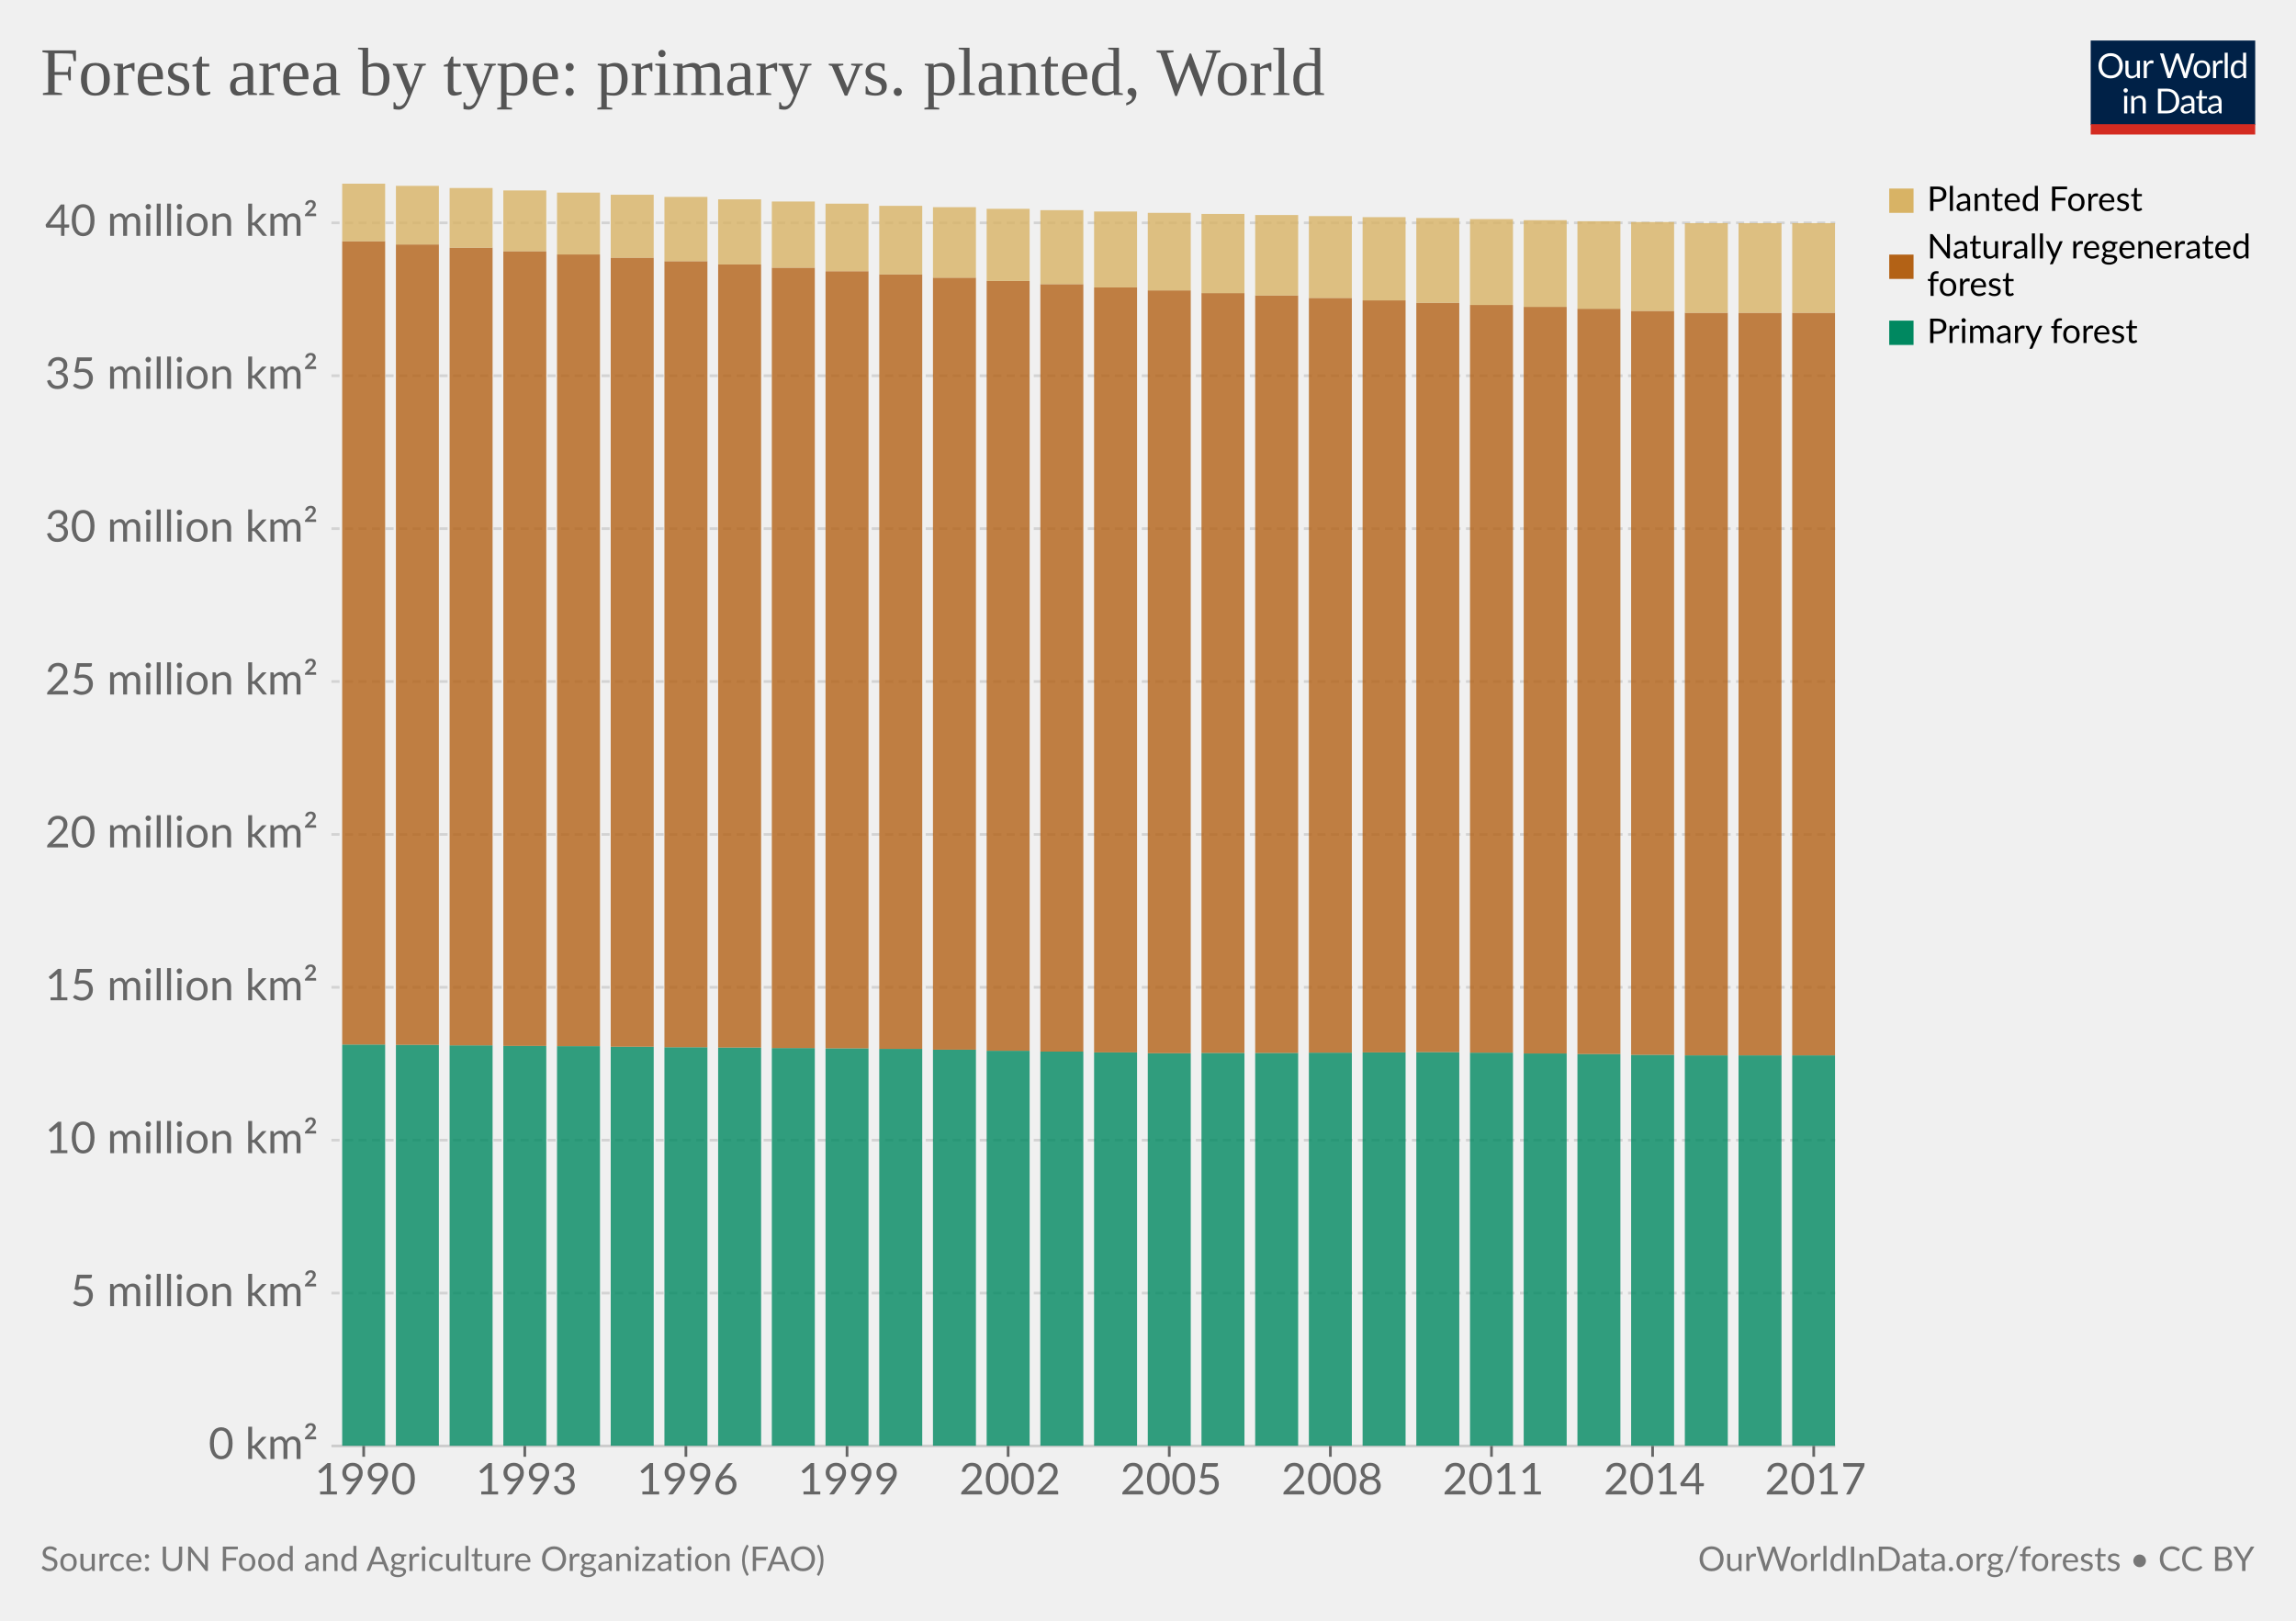
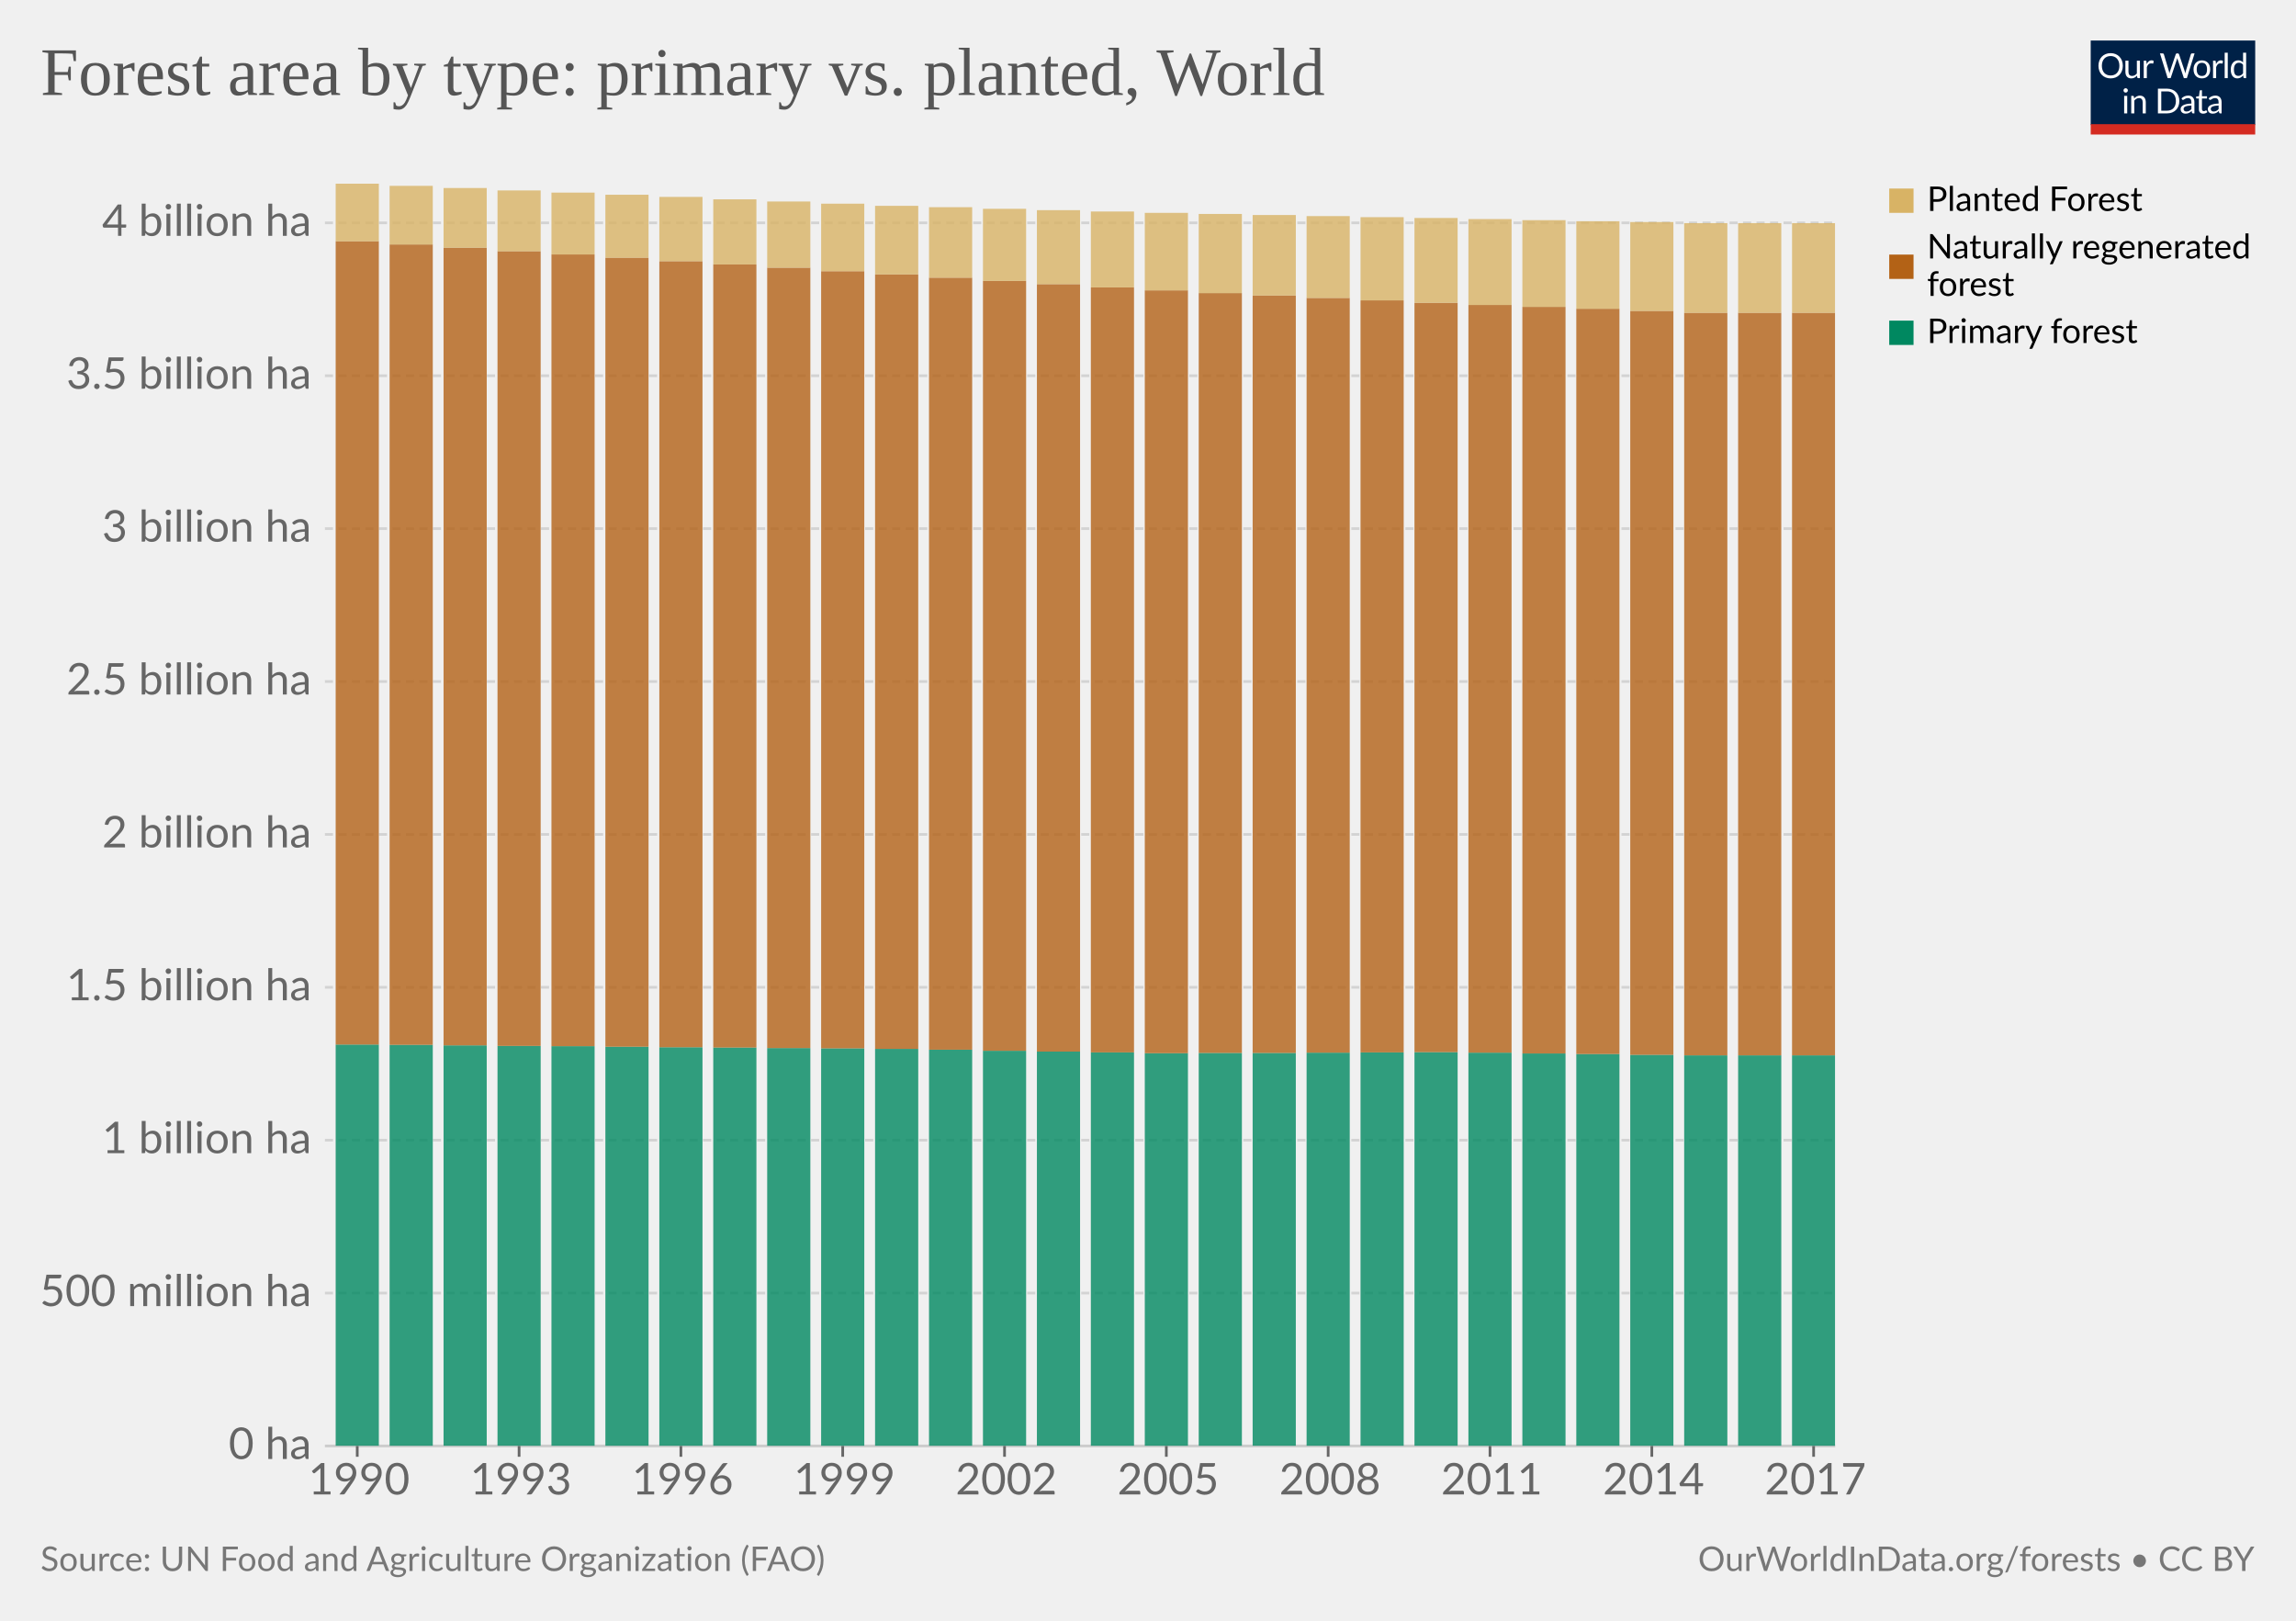
<svg xmlns="http://www.w3.org/2000/svg" version="1.1" style="background-color:#fff;-webkit-font-smoothing:antialiased" width="850" height="600" viewBox="0 0 850 600" font-family="Lato,'Helvetica Neue',Helvetica,Arial,sans-serif" font-size="18" text-rendering="optimizeLegibility">
  <g class="HeaderView">
    <g transform="matrix(.29 0 0 .29 774 15)">
      <svg width="210" height="120" viewBox="0 0 210 120" fill="none">
        <g clip-path="url(#clip0)">
          <path d="M0 0h210v107.89H0V0z" fill="#002147" />
          <path d="M40.98 32.25c0 2.36-.38 4.53-1.12 6.51a14.26 14.26 0 01-8.1 8.4c-1.9.78-4.02 1.17-6.34 1.17a16.6 16.6 0 01-6.33-1.17 14.31 14.31 0 01-8.08-8.4 18.29 18.29 0 01-1.12-6.51c0-2.36.38-4.53 1.12-6.5a14.32 14.32 0 018.07-8.44c1.92-.8 4.03-1.19 6.34-1.19 2.32 0 4.43.4 6.34 1.19 1.92.8 3.56 1.9 4.93 3.34a14.87 14.87 0 013.17 5.1 18.1 18.1 0 011.12 6.5zm-4.38 0c0-1.94-.26-3.68-.8-5.22a10.91 10.91 0 00-2.24-3.89 9.68 9.68 0 00-3.52-2.46 11.95 11.95 0 00-4.62-.86c-1.68 0-3.21.28-4.6.86a9.88 9.88 0 00-3.54 2.46 10.91 10.91 0 00-2.24 3.9c-.53 1.53-.8 3.27-.8 5.2 0 1.94.27 3.68.8 5.22a11.17 11.17 0 002.24 3.9 10.01 10.01 0 003.55 2.44c1.38.56 2.9.83 4.6.83 1.7 0 3.24-.27 4.61-.83a9.8 9.8 0 003.52-2.44 11.17 11.17 0 002.25-3.9c.53-1.54.8-3.28.8-5.21zm26.22-6.54V48H60.5c-.56 0-.9-.27-1.05-.81l-.31-2.4a12.45 12.45 0 01-3.26 2.6c-1.2.64-2.58.96-4.13.96-1.22 0-2.3-.2-3.24-.6a6.52 6.52 0 01-2.33-1.7 7.37 7.37 0 01-1.43-2.67c-.3-1.04-.46-2.2-.46-3.45V25.7h3.91v14.22c0 1.68.38 2.99 1.15 3.91.77.93 1.96 1.39 3.54 1.39 1.16 0 2.24-.27 3.23-.82a10.42 10.42 0 002.8-2.28V25.7h3.91zm8.61 4.47a9.94 9.94 0 012.6-3.56 5.64 5.64 0 013.76-1.3c.47 0 .92.05 1.34.15.44.1.83.27 1.17.49l-.3 2.92c-.09.37-.3.55-.66.55-.2 0-.5-.04-.9-.13a6.21 6.21 0 00-3.24.18c-.54.2-1.03.5-1.47.92-.42.4-.81.9-1.17 1.5-.33.58-.64 1.26-.92 2.02V48H67.7V25.71h2.25c.42 0 .72.08.88.25.16.16.27.44.33.83l.26 3.39zm61.16-13.7L122.75 48h-3.82l-7.99-24.05a21.95 21.95 0 01-.42-1.58 38.36 38.36 0 01-.44 1.58L102.05 48h-3.83L88.4 16.47h3.54c.38 0 .7.1.95.29.26.2.43.43.5.73l6.52 21.9c.1.4.2.83.28 1.28.1.46.2.94.29 1.46l.3-1.46c.12-.47.25-.9.38-1.27l7.41-21.91c.1-.25.26-.48.51-.69.27-.22.58-.33.95-.33h1.23c.38 0 .69.1.92.29.24.2.41.43.53.73l7.4 21.9a28.4 28.4 0 01.68 2.62 29.52 29.52 0 01.52-2.61l6.54-21.91c.07-.27.23-.5.48-.7.27-.21.58-.32.95-.32h3.32zm9.35 8.88c1.63 0 3.1.27 4.4.82a9.43 9.43 0 015.46 5.94c.5 1.4.74 2.98.74 4.73 0 1.76-.25 3.34-.74 4.75a9.43 9.43 0 01-5.46 5.92c-1.3.52-2.77.79-4.4.79-1.64 0-3.12-.27-4.44-.8a9.42 9.42 0 01-3.35-2.3c-.92-1-1.63-2.2-2.13-3.61-.49-1.41-.73-3-.73-4.75s.24-3.33.73-4.73c.5-1.43 1.2-2.64 2.13-3.63a9.4 9.4 0 013.35-2.31c1.32-.55 2.8-.82 4.44-.82zm0 19.89c2.2 0 3.84-.73 4.93-2.2 1.08-1.48 1.63-3.54 1.63-6.18 0-2.66-.55-4.72-1.63-6.2-1.09-1.49-2.73-2.23-4.93-2.23-1.12 0-2.09.2-2.93.57a5.7 5.7 0 00-2.06 1.65 7.5 7.5 0 00-1.24 2.67c-.26 1.04-.4 2.22-.4 3.54 0 2.64.55 4.7 1.64 6.18 1.1 1.47 2.76 2.2 4.99 2.2zm17.97-15.07a9.94 9.94 0 012.6-3.56 5.64 5.64 0 013.76-1.3c.47 0 .91.05 1.34.15.44.1.83.27 1.16.49l-.28 2.92c-.09.37-.31.55-.66.55-.2 0-.5-.04-.9-.13a6.2 6.2 0 00-3.24.18c-.54.2-1.03.5-1.47.92-.43.4-.82.9-1.17 1.5a13.1 13.1 0 00-.92 2.02V48h-3.94V25.71h2.24c.43 0 .72.08.88.25.17.16.28.44.33.83l.27 3.39zm15.04-14.59V48h-3.92V15.6h3.92zm19.55 15.43a6.22 6.22 0 00-2.38-2.05 6.7 6.7 0 00-2.86-.6c-2.07 0-3.66.75-4.77 2.23-1.12 1.48-1.68 3.6-1.68 6.33 0 1.46.13 2.7.38 3.74a7.29 7.29 0 001.1 2.56 4.35 4.35 0 001.78 1.45c.7.3 1.5.46 2.4.46 1.29 0 2.41-.3 3.36-.88a9.6 9.6 0 002.67-2.49V31.02zm3.91-15.43V48h-2.33c-.56 0-.9-.27-1.06-.81l-.35-2.71a12.13 12.13 0 01-3.25 2.77 8.28 8.28 0 01-4.23 1.06 7.31 7.31 0 01-6.14-2.9c-.73-.96-1.3-2.15-1.69-3.57a18.35 18.35 0 01.07-9.48 11.29 11.29 0 011.89-3.7 8.7 8.7 0 017.06-3.34 7.96 7.96 0 016.12 2.62V15.59h3.91zM46.61 70.71V93H42.7V70.71h3.91zm.84-7c0 .39-.08.75-.24 1.09a2.81 2.81 0 01-1.52 1.47 2.67 2.67 0 01-2.16 0 2.9 2.9 0 01-1.45-1.47 2.67 2.67 0 010-2.16c.15-.35.35-.65.6-.9.25-.27.53-.47.85-.62a2.67 2.67 0 012.16 0c.35.15.65.35.9.62.27.25.47.55.62.9.16.34.24.7.24 1.08zm7.97 10.24c.49-.54 1-1.04 1.54-1.48a9.85 9.85 0 013.66-1.84 8.96 8.96 0 015.43.35c.94.4 1.72.97 2.33 1.71a7.36 7.36 0 011.43 2.67c.32 1.04.49 2.19.49 3.45V93h-3.94V78.81c0-1.69-.4-3-1.17-3.92-.76-.93-1.93-1.4-3.5-1.4a6.6 6.6 0 00-3.25.83c-1 .56-1.92 1.31-2.77 2.27V93h-3.94V70.71h2.35c.56 0 .9.28 1.04.82l.3 2.42zm57.7 3.3c0 2.36-.37 4.5-1.11 6.44a14.3 14.3 0 01-3.17 4.98 14.1 14.1 0 01-4.93 3.2c-1.9.76-4.02 1.13-6.33 1.13H85.8V61.47h11.77c2.31 0 4.42.39 6.33 1.15a13.8 13.8 0 018.1 8.18 17.75 17.75 0 011.12 6.45zm-4.37 0c0-1.94-.26-3.67-.8-5.2a10.94 10.94 0 00-2.23-3.87 9.57 9.57 0 00-3.53-2.42 12.23 12.23 0 00-4.61-.83h-7.5v24.62h7.5c1.7 0 3.24-.28 4.61-.84a9.7 9.7 0 003.53-2.4 10.94 10.94 0 002.24-3.87c.53-1.53.8-3.26.8-5.2zm19.8 5.72c-1.8.06-3.34.2-4.62.44-1.26.22-2.3.51-3.1.88-.8.36-1.37.8-1.74 1.3-.35.5-.53 1.05-.53 1.67 0 .58.1 1.1.3 1.52a3 3 0 00.76 1.05c.34.27.73.46 1.17.6.45.11.94.17 1.45.17a7.28 7.28 0 003.5-.81 11.95 11.95 0 002.82-2.2v-4.62zm-12.65-9.11a12.73 12.73 0 013.98-2.66c1.43-.59 3-.88 4.73-.88 1.25 0 2.36.2 3.33.61a6.81 6.81 0 013.94 4.38c.33 1.04.5 2.19.5 3.43V93h-1.74a1.8 1.8 0 01-.88-.18c-.2-.13-.36-.38-.48-.74l-.44-2.12c-.59.55-1.16 1.03-1.72 1.46a9.48 9.48 0 01-3.74 1.7c-.69.15-1.46.23-2.3.23-.87 0-1.69-.12-2.45-.35a5.34 5.34 0 01-3.34-2.93 6.64 6.64 0 01-.49-2.64c0-.88.25-1.72.73-2.53a6.33 6.33 0 012.35-2.17c1.09-.63 2.5-1.15 4.25-1.54 1.75-.41 3.89-.65 6.42-.7v-1.75c0-1.73-.37-3.03-1.12-3.91-.75-.9-1.84-1.34-3.28-1.34-.97 0-1.78.12-2.44.37-.64.23-1.2.5-1.7.81l-1.23.82c-.33.23-.67.35-1 .35-.27 0-.5-.07-.69-.2a2.1 2.1 0 01-.48-.53l-.7-1.25zm27.67 19.5c-1.76 0-3.12-.5-4.07-1.48-.94-.98-1.41-2.4-1.41-4.25V74h-2.68a.9.9 0 01-.6-.2c-.16-.14-.24-.36-.24-.66v-1.56l3.65-.46.9-6.89a.9.9 0 01.29-.52.88.88 0 01.62-.22H142v7.67h6.44V74H142v13.38c0 .94.22 1.63.68 2.09.45.45 1.04.68 1.76.68a3.21 3.21 0 001.85-.53l.55-.35c.16-.12.3-.18.41-.18.2 0 .4.13.55.38l1.15 1.87a7.45 7.45 0 01-2.44 1.5c-.96.35-1.94.52-2.95.52zm19.68-10.4c-1.8.07-3.34.21-4.62.45-1.26.22-2.3.51-3.1.88-.8.36-1.37.8-1.74 1.3-.35.5-.53 1.05-.53 1.67 0 .58.1 1.1.3 1.52.18.42.44.77.76 1.05.34.27.73.46 1.17.6.45.11.94.17 1.45.17a7.3 7.3 0 003.5-.81 12.04 12.04 0 002.82-2.2v-4.62zm-12.65-9.1a12.72 12.72 0 013.99-2.66c1.42-.59 3-.88 4.72-.88 1.25 0 2.36.2 3.33.61a6.81 6.81 0 013.94 4.38c.33 1.04.5 2.19.5 3.43V93h-1.74a1.8 1.8 0 01-.88-.18c-.2-.13-.36-.38-.48-.74l-.44-2.12c-.59.55-1.16 1.03-1.72 1.46a9.48 9.48 0 01-3.74 1.7c-.69.15-1.46.23-2.3.23-.87 0-1.69-.12-2.45-.35a5.33 5.33 0 01-3.34-2.93 6.62 6.62 0 01-.49-2.64c0-.88.25-1.72.73-2.53a6.33 6.33 0 012.35-2.17c1.09-.63 2.5-1.15 4.25-1.54a31.2 31.2 0 016.42-.7v-1.75c0-1.73-.37-3.03-1.12-3.91-.75-.9-1.84-1.34-3.28-1.34-.97 0-1.78.12-2.44.37-.64.23-1.2.5-1.7.81-.46.3-.87.57-1.22.82-.34.23-.68.35-1.02.35-.26 0-.49-.07-.68-.2a1.88 1.88 0 01-.48-.53l-.7-1.25z" fill="#fff" />
          <path fill="#D42B21" d="M0 106.79h210V120H0z" />
        </g>
        <defs>
          <clipPath id="clip0">
            <path fill="#fff" d="M0 0h210v120H0z" />
          </clipPath>
        </defs>
      </svg>
    </g>
    <a href="https://ourworldindata.org/grapher/forest-area-primary-planted?tab=chart&amp;stackMode=absolute&amp;region=World" target="_blank" rel="noopener" font-family="&quot;Playfair Display&quot;,Georgia,&quot;Times New Roman&quot;,serif">
      <text font-size="25.2" x="15" y="35.2" fill="#555">
        <tspan x="15" y="35.16">Forest area by type: primary vs. planted, World</tspan>
      </text>
    </a>
  </g>
  <g class="StackedBarChart">
    <defs>
      <clipPath id="a">
-         <path d="M122.71 68h556.7v467.3h-556.7z" />
+         <path d="M120.28 68h559.13v467.3H120.28z" />
      </clipPath>
    </defs>
    <g class="VerticalAxis" fill="#666" dominant-baseline="middle" text-anchor="end" font-size="16.2">
-       <text x="117.71" y="535.3">0 km²</text>
-       <text x="117.71" y="478.7">5 million km²</text>
-       <text x="117.71" y="422.1">10 million km²</text>
-       <text x="117.71" y="365.5">15 million km²</text>
-       <text x="117.71" y="308.9">20 million km²</text>
-       <text x="117.71" y="252.3">25 million km²</text>
-       <text x="117.71" y="195.7">30 million km²</text>
-       <text x="117.71" y="139.1">35 million km²</text>
-       <text x="117.71" y="82.5">40 million km²</text>
+       <text x="115.28" y="535.3">0 ha</text>
+       <text x="115.28" y="478.7">500 million ha</text>
+       <text x="115.28" y="422.1">1 billion ha</text>
+       <text x="115.28" y="365.5">1.5 billion ha</text>
+       <text x="115.28" y="308.9">2 billion ha</text>
+       <text x="115.28" y="252.3">2.5 billion ha</text>
+       <text x="115.28" y="195.7">3 billion ha</text>
+       <text x="115.28" y="139.1">3.5 billion ha</text>
+       <text x="115.28" y="82.5">4 billion ha</text>
    </g>
    <g class="AxisGridLines horizontalLines">
-       <path stroke="#ccc" d="M122.71 535.3h556.7" />
-       <path stroke="#d3d3d3" stroke-dasharray="3,2" d="M122.71 478.7h556.7M122.71 422.1h556.7M122.71 365.5h556.7M122.71 308.9h556.7M122.71 252.3h556.7M122.71 195.7h556.7M122.71 139.1h556.7M122.71 82.5h556.7" />
+       <path stroke="#ccc" d="M120.28 535.3h559.13" />
+       <path stroke="#d3d3d3" stroke-dasharray="3,2" d="M120.28 478.7h559.13M120.28 422.1h559.13M120.28 365.5h559.13M120.28 308.9h559.13M120.28 252.3h559.13M120.28 195.7h559.13M120.28 139.1h559.13M120.28 82.5h559.13" />
    </g>
-     <path stroke="#666" d="M134.64 535.3v4M194.28 535.3v4M253.93 535.3v4M313.58 535.3v4M373.22 535.3v4M432.87 535.3v4M492.52 535.3v4M552.16 535.3v4M611.81 535.3v4M671.46 535.3v4" />
+     <path stroke="#666" d="M132.26 535.3v4M192.17 535.3v4M252.07 535.3v4M311.98 535.3v4M371.89 535.3v4M431.79 535.3v4M491.7 535.3v4M551.61 535.3v4M611.52 535.3v4M671.42 535.3v4" />
    <g fill="#666" font-size="16.2">
-       <text x="116.49" y="553.26">1990</text>
-       <text x="176.14" y="553.26">1993</text>
-       <text x="235.79" y="553.26">1996</text>
-       <text x="295.43" y="553.26">1999</text>
-       <text x="355.08" y="553.26">2002</text>
-       <text x="414.73" y="553.26">2005</text>
-       <text x="474.37" y="553.26">2008</text>
-       <text x="534.02" y="553.26">2011</text>
-       <text x="593.67" y="553.26">2014</text>
-       <text x="653.31" y="553.26">2017</text>
+       <text x="114.12" y="553.26">1990</text>
+       <text x="174.02" y="553.26">1993</text>
+       <text x="233.93" y="553.26">1996</text>
+       <text x="293.84" y="553.26">1999</text>
+       <text x="353.74" y="553.26">2002</text>
+       <text x="413.65" y="553.26">2005</text>
+       <text x="473.56" y="553.26">2008</text>
+       <text x="533.46" y="553.26">2011</text>
+       <text x="593.37" y="553.26">2014</text>
+       <text x="653.28" y="553.26">2017</text>
    </g>
    <g clip-path="url(#a)">
      <g class="World_0-segments" fill="#008860">
-         <path opacity=".8" d="M126.68 386.7h15.91v148.6h-15.91zM146.57 386.8h15.91v148.5h-15.91zM166.45 387h15.91v148.3h-15.91zM186.33 387.2h15.91v148.1h-15.91zM206.21 387.3h15.91v148h-15.91zM226.1 387.5h15.91v147.8H226.1zM245.98 387.7h15.91v147.6h-15.91zM265.86 387.8h15.91v147.5h-15.91zM285.74 388h15.91v147.3h-15.91zM305.62 388.1h15.91v147.2h-15.91zM325.51 388.3h15.91v147h-15.91zM345.39 388.6h15.91v146.7h-15.91zM365.27 389h15.91v146.3h-15.91zM385.15 389.3h15.91v146h-15.91zM405.04 389.6h15.91v145.7h-15.91zM424.92 389.9h15.91v145.4h-15.91zM444.8 389.8h15.91v145.5H444.8zM464.68 389.8h15.91v145.5h-15.91zM484.56 389.7h15.91v145.6h-15.91zM504.45 389.6h15.91v145.7h-15.91zM524.33 389.5h15.91v145.8h-15.91zM544.21 389.7h15.91v145.6h-15.91zM564.09 390H580v145.3h-15.91zM583.98 390.2h15.91v145.1h-15.91zM603.86 390.5h15.91v144.8h-15.91zM623.74 390.7h15.91v144.6h-15.91zM643.62 390.7h15.91v144.6h-15.91zM663.5 390.7h15.91v144.6H663.5z" />
+         <path opacity=".8" d="M124.27 386.7h15.98v148.6h-15.98zM144.24 386.8h15.98v148.5h-15.98zM164.21 387h15.98v148.3h-15.98zM184.18 387.2h15.98v148.1h-15.98zM204.15 387.3h15.98v148h-15.98zM224.12 387.5h15.98v147.8h-15.98zM244.09 387.7h15.98v147.6h-15.98zM264.05 387.8h15.98v147.5h-15.98zM284.02 388H300v147.3h-15.98zM303.99 388.1h15.98v147.2h-15.98zM323.96 388.3h15.98v147h-15.98zM343.93 388.6h15.98v146.7h-15.98zM363.9 389h15.98v146.3H363.9zM383.87 389.3h15.98v146h-15.98zM403.84 389.6h15.98v145.7h-15.98zM423.81 389.9h15.98v145.4h-15.98zM443.78 389.8h15.98v145.5h-15.98zM463.74 389.8h15.98v145.5h-15.98zM483.71 389.7h15.98v145.6h-15.98zM503.68 389.6h15.98v145.7h-15.98zM523.65 389.5h15.98v145.8h-15.98zM543.62 389.7h15.98v145.6h-15.98zM563.59 390h15.98v145.3h-15.98zM583.56 390.2h15.98v145.1h-15.98zM603.53 390.5h15.98v144.8h-15.98zM623.5 390.7h15.98v144.6H623.5zM643.47 390.7h15.98v144.6h-15.98zM663.43 390.7h15.98v144.6h-15.98z" />
      </g>
      <g class="World_2-segments" fill="#b36216">
-         <path opacity=".8" d="M126.68 89.3h15.91v297.4h-15.91zM146.57 90.5h15.91v296.3h-15.91zM166.45 91.7h15.91V387h-15.91zM186.33 93h15.91v294.2h-15.91zM206.21 94.2h15.91v293.1h-15.91zM226.1 95.4h15.91v292.1H226.1zM245.98 96.7h15.91v291h-15.91zM265.86 97.9h15.91v289.9h-15.91zM285.74 99.1h15.91V388h-15.91zM305.62 100.4h15.91v287.7h-15.91zM325.51 101.6h15.91v286.7h-15.91zM345.39 102.8h15.91v285.8h-15.91zM365.27 104h15.91v285h-15.91zM385.15 105.2h15.91v284.1h-15.91zM405.04 106.4h15.91v283.2h-15.91zM424.92 107.5h15.91v282.4h-15.91zM444.8 108.5h15.91v281.3H444.8zM464.68 109.4h15.91v280.4h-15.91zM484.56 110.3h15.91v279.4h-15.91zM504.45 111.2h15.91v278.4h-15.91zM524.33 112.1h15.91v277.4h-15.91zM544.21 112.9h15.91v276.8h-15.91zM564.09 113.6H580V390h-15.91zM583.98 114.3h15.91v275.9h-15.91zM603.86 115.1h15.91v275.4h-15.91zM623.74 115.8h15.91v274.9h-15.91zM643.62 115.8h15.91v274.9h-15.91zM663.5 115.8h15.91v274.9H663.5z" />
+         <path opacity=".8" d="M124.27 89.3h15.98v297.4h-15.98zM144.24 90.5h15.98v296.3h-15.98zM164.21 91.7h15.98V387h-15.98zM184.18 93h15.98v294.2h-15.98zM204.15 94.2h15.98v293.1h-15.98zM224.12 95.4h15.98v292.1h-15.98zM244.09 96.7h15.98v291h-15.98zM264.05 97.9h15.98v289.9h-15.98zM284.02 99.1H300V388h-15.98zM303.99 100.4h15.98v287.7h-15.98zM323.96 101.6h15.98v286.7h-15.98zM343.93 102.8h15.98v285.8h-15.98zM363.9 104h15.98v285H363.9zM383.87 105.2h15.98v284.1h-15.98zM403.84 106.4h15.98v283.2h-15.98zM423.81 107.5h15.98v282.4h-15.98zM443.78 108.5h15.98v281.3h-15.98zM463.74 109.4h15.98v280.4h-15.98zM483.71 110.3h15.98v279.4h-15.98zM503.68 111.2h15.98v278.4h-15.98zM523.65 112.1h15.98v277.4h-15.98zM543.62 112.9h15.98v276.8h-15.98zM563.59 113.6h15.98V390h-15.98zM583.56 114.3h15.98v275.9h-15.98zM603.53 115.1h15.98v275.4h-15.98zM623.5 115.8h15.98v274.9H623.5zM643.47 115.8h15.98v274.9h-15.98zM663.43 115.8h15.98v274.9h-15.98z" />
      </g>
      <g class="World_1-segments" fill="#d8b365">
-         <path opacity=".8" d="M126.68 68h15.91v21.3h-15.91zM146.57 68.8h15.91v21.7h-15.91zM166.45 69.6h15.91v22.1h-15.91zM186.33 70.5h15.91V93h-15.91zM206.21 71.3h15.91v22.9h-15.91zM226.1 72.1h15.91v23.3H226.1zM245.98 72.9h15.91v23.8h-15.91zM265.86 73.8h15.91v24.1h-15.91zM285.74 74.6h15.91v24.5h-15.91zM305.62 75.4h15.91v25h-15.91zM325.51 76.2h15.91v25.4h-15.91zM345.39 76.7h15.91v26.1h-15.91zM365.27 77.3h15.91V104h-15.91zM385.15 77.8h15.91v27.4h-15.91zM405.04 78.3h15.91v28.1h-15.91zM424.92 78.8h15.91v28.7h-15.91zM444.8 79.2h15.91v29.3H444.8zM464.68 79.6h15.91v29.8h-15.91zM484.56 80h15.91v30.3h-15.91zM504.45 80.4h15.91v30.8h-15.91zM524.33 80.7h15.91v31.4h-15.91zM544.21 81.1h15.91v31.8h-15.91zM564.09 81.5H580v32.1h-15.91zM583.98 81.9h15.91v32.4h-15.91zM603.86 82.2h15.91v32.9h-15.91zM623.74 82.6h15.91v33.2h-15.91zM643.62 82.6h15.91v33.2h-15.91zM663.5 82.6h15.91v33.2H663.5z" />
+         <path opacity=".8" d="M124.27 68h15.98v21.3h-15.98zM144.24 68.8h15.98v21.7h-15.98zM164.21 69.6h15.98v22.1h-15.98zM184.18 70.5h15.98V93h-15.98zM204.15 71.3h15.98v22.9h-15.98zM224.12 72.1h15.98v23.3h-15.98zM244.09 72.9h15.98v23.8h-15.98zM264.05 73.8h15.98v24.1h-15.98zM284.02 74.6H300v24.5h-15.98zM303.99 75.4h15.98v25h-15.98zM323.96 76.2h15.98v25.4h-15.98zM343.93 76.7h15.98v26.1h-15.98zM363.9 77.3h15.98V104H363.9zM383.87 77.8h15.98v27.4h-15.98zM403.84 78.3h15.98v28.1h-15.98zM423.81 78.8h15.98v28.7h-15.98zM443.78 79.2h15.98v29.3h-15.98zM463.74 79.6h15.98v29.8h-15.98zM483.71 80h15.98v30.3h-15.98zM503.68 80.4h15.98v30.8h-15.98zM523.65 80.7h15.98v31.4h-15.98zM543.62 81.1h15.98v31.8h-15.98zM563.59 81.5h15.98v32.1h-15.98zM583.56 81.9h15.98v32.4h-15.98zM603.53 82.2h15.98v32.9h-15.98zM623.5 82.6h15.98v33.2H623.5zM643.47 82.6h15.98v33.2h-15.98zM663.43 82.6h15.98v33.2h-15.98z" />
      </g>
    </g>
    <g class="ScatterColorLegend clickable" cursor="pointer">
      <g class="legendMark">
        <path fill="#d8b365" d="M699.41 69.8h9v9h-9z" />
        <text font-size="12.6" x="713.4" y="78.1">
          <tspan x="713.41" y="78.08">Planted Forest</tspan>
        </text>
      </g>
      <g class="legendMark">
        <path fill="#b36216" d="M699.41 94.25h9v9h-9z" />
        <text font-size="12.6" x="713.4" y="95.7">
          <tspan x="713.41" y="95.68">Naturally regenerated</tspan>
          <tspan x="713.41" y="109.54">forest</tspan>
        </text>
      </g>
      <g class="legendMark">
        <path fill="#008860" d="M699.41 118.7h9v9h-9z" />
        <text font-size="12.6" x="713.4" y="127">
          <tspan x="713.41" y="126.98">Primary forest</tspan>
        </text>
      </g>
    </g>
  </g>
  <g class="SourcesFooter" fill="#777">
    <g class="clickable" fill="#777">
      <text font-size="12.6" x="15" y="581.6">
        <tspan x="15" y="581.58">Source: UN Food and Agriculture Organization (FAO)</tspan>
      </text>
    </g>
    <text font-size="12.6" x="628.6" y="581.6">
      <tspan x="628.61" y="581.58">
        <a target="_blank" href="https://ourworldindata.org/forests" fill="#777">OurWorldInData.org/forests</a> • <a class="cclogo" href="http://creativecommons.org/licenses/by/4.0/deed.en_US" target="_blank" fill="#777">CC BY</a>
      </tspan>
    </text>
  </g>
</svg>
